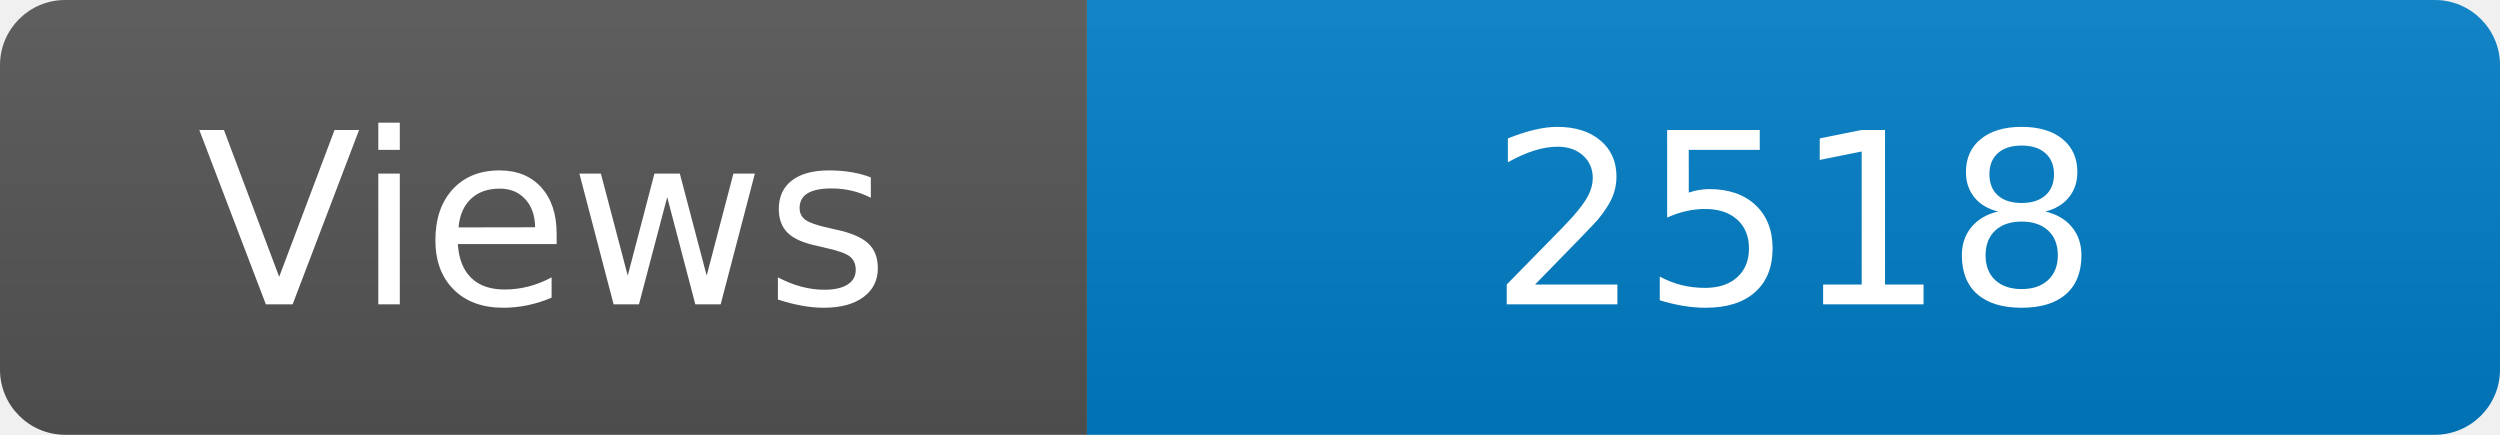
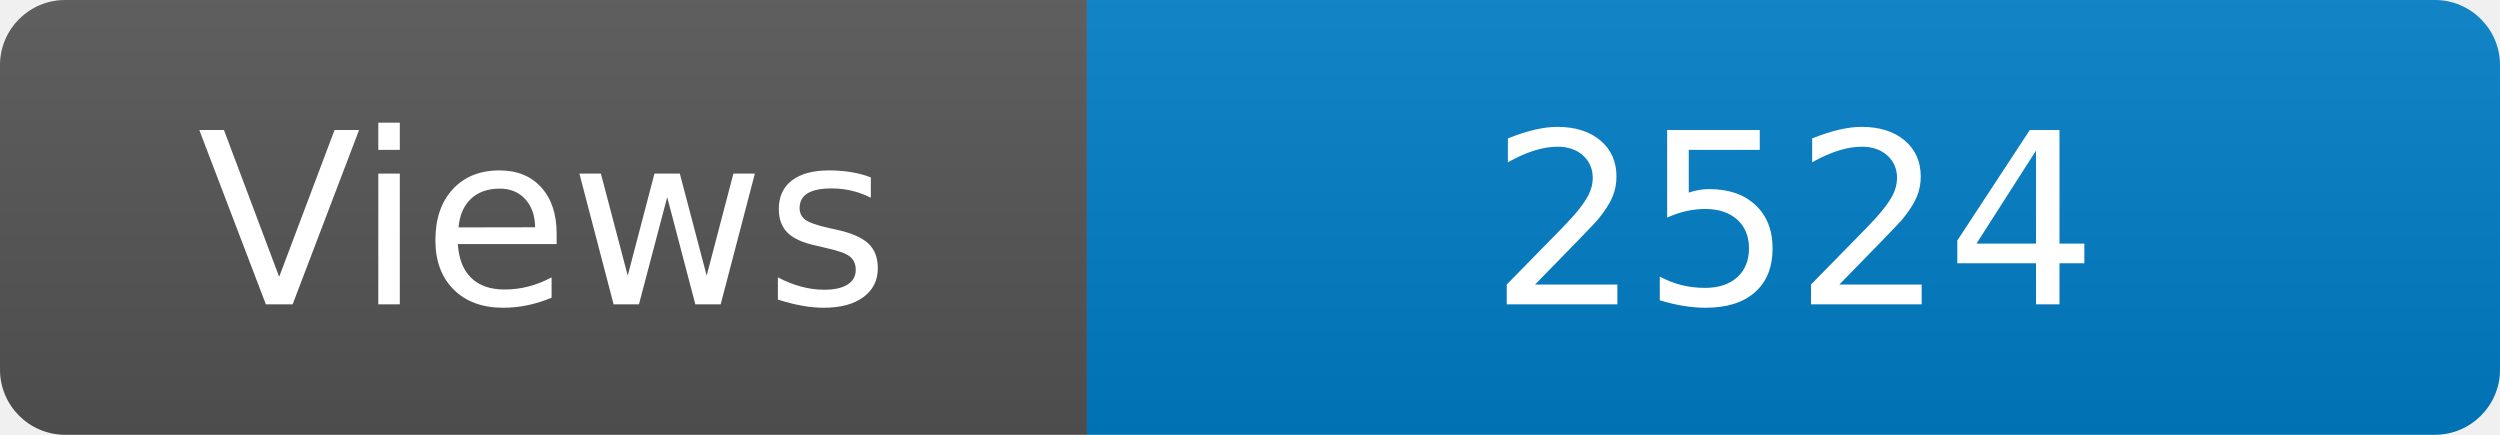
<svg xmlns="http://www.w3.org/2000/svg" width="115" height="20" role="img" aria-label="Maintained?: yes">
  <linearGradient id="s" x2="0" y2="100%">
    <stop offset="0" stop-color="#bbb" stop-opacity=".1" />
    <stop offset="1" stop-opacity=".1" />
  </linearGradient>
  <clipPath id="r">
    <rect width="115" height="20" rx="3" fill="#fff" />
  </clipPath>
  <g clip-path="url(#r)">
    <rect width="50" height="20" fill="#555" />
    <rect x="50" width="160" height="20" fill="#007ec6" />
    <rect width="115" height="20" fill="url(#s)" />
  </g>
  <g fill="#fff" text-anchor="middle" font-family="Verdana,Geneva,DejaVu Sans,sans-serif" font-size="110">
    <text x="250" y="140" transform="scale(.1)" fill="#fff">Views</text>
-     <text x="825" y="140" transform="scale(.1)" fill="#fff">2518</text>
+     <text x="825" y="140" transform="scale(.1)" fill="#fff">2524</text>
  </g>
</svg>
